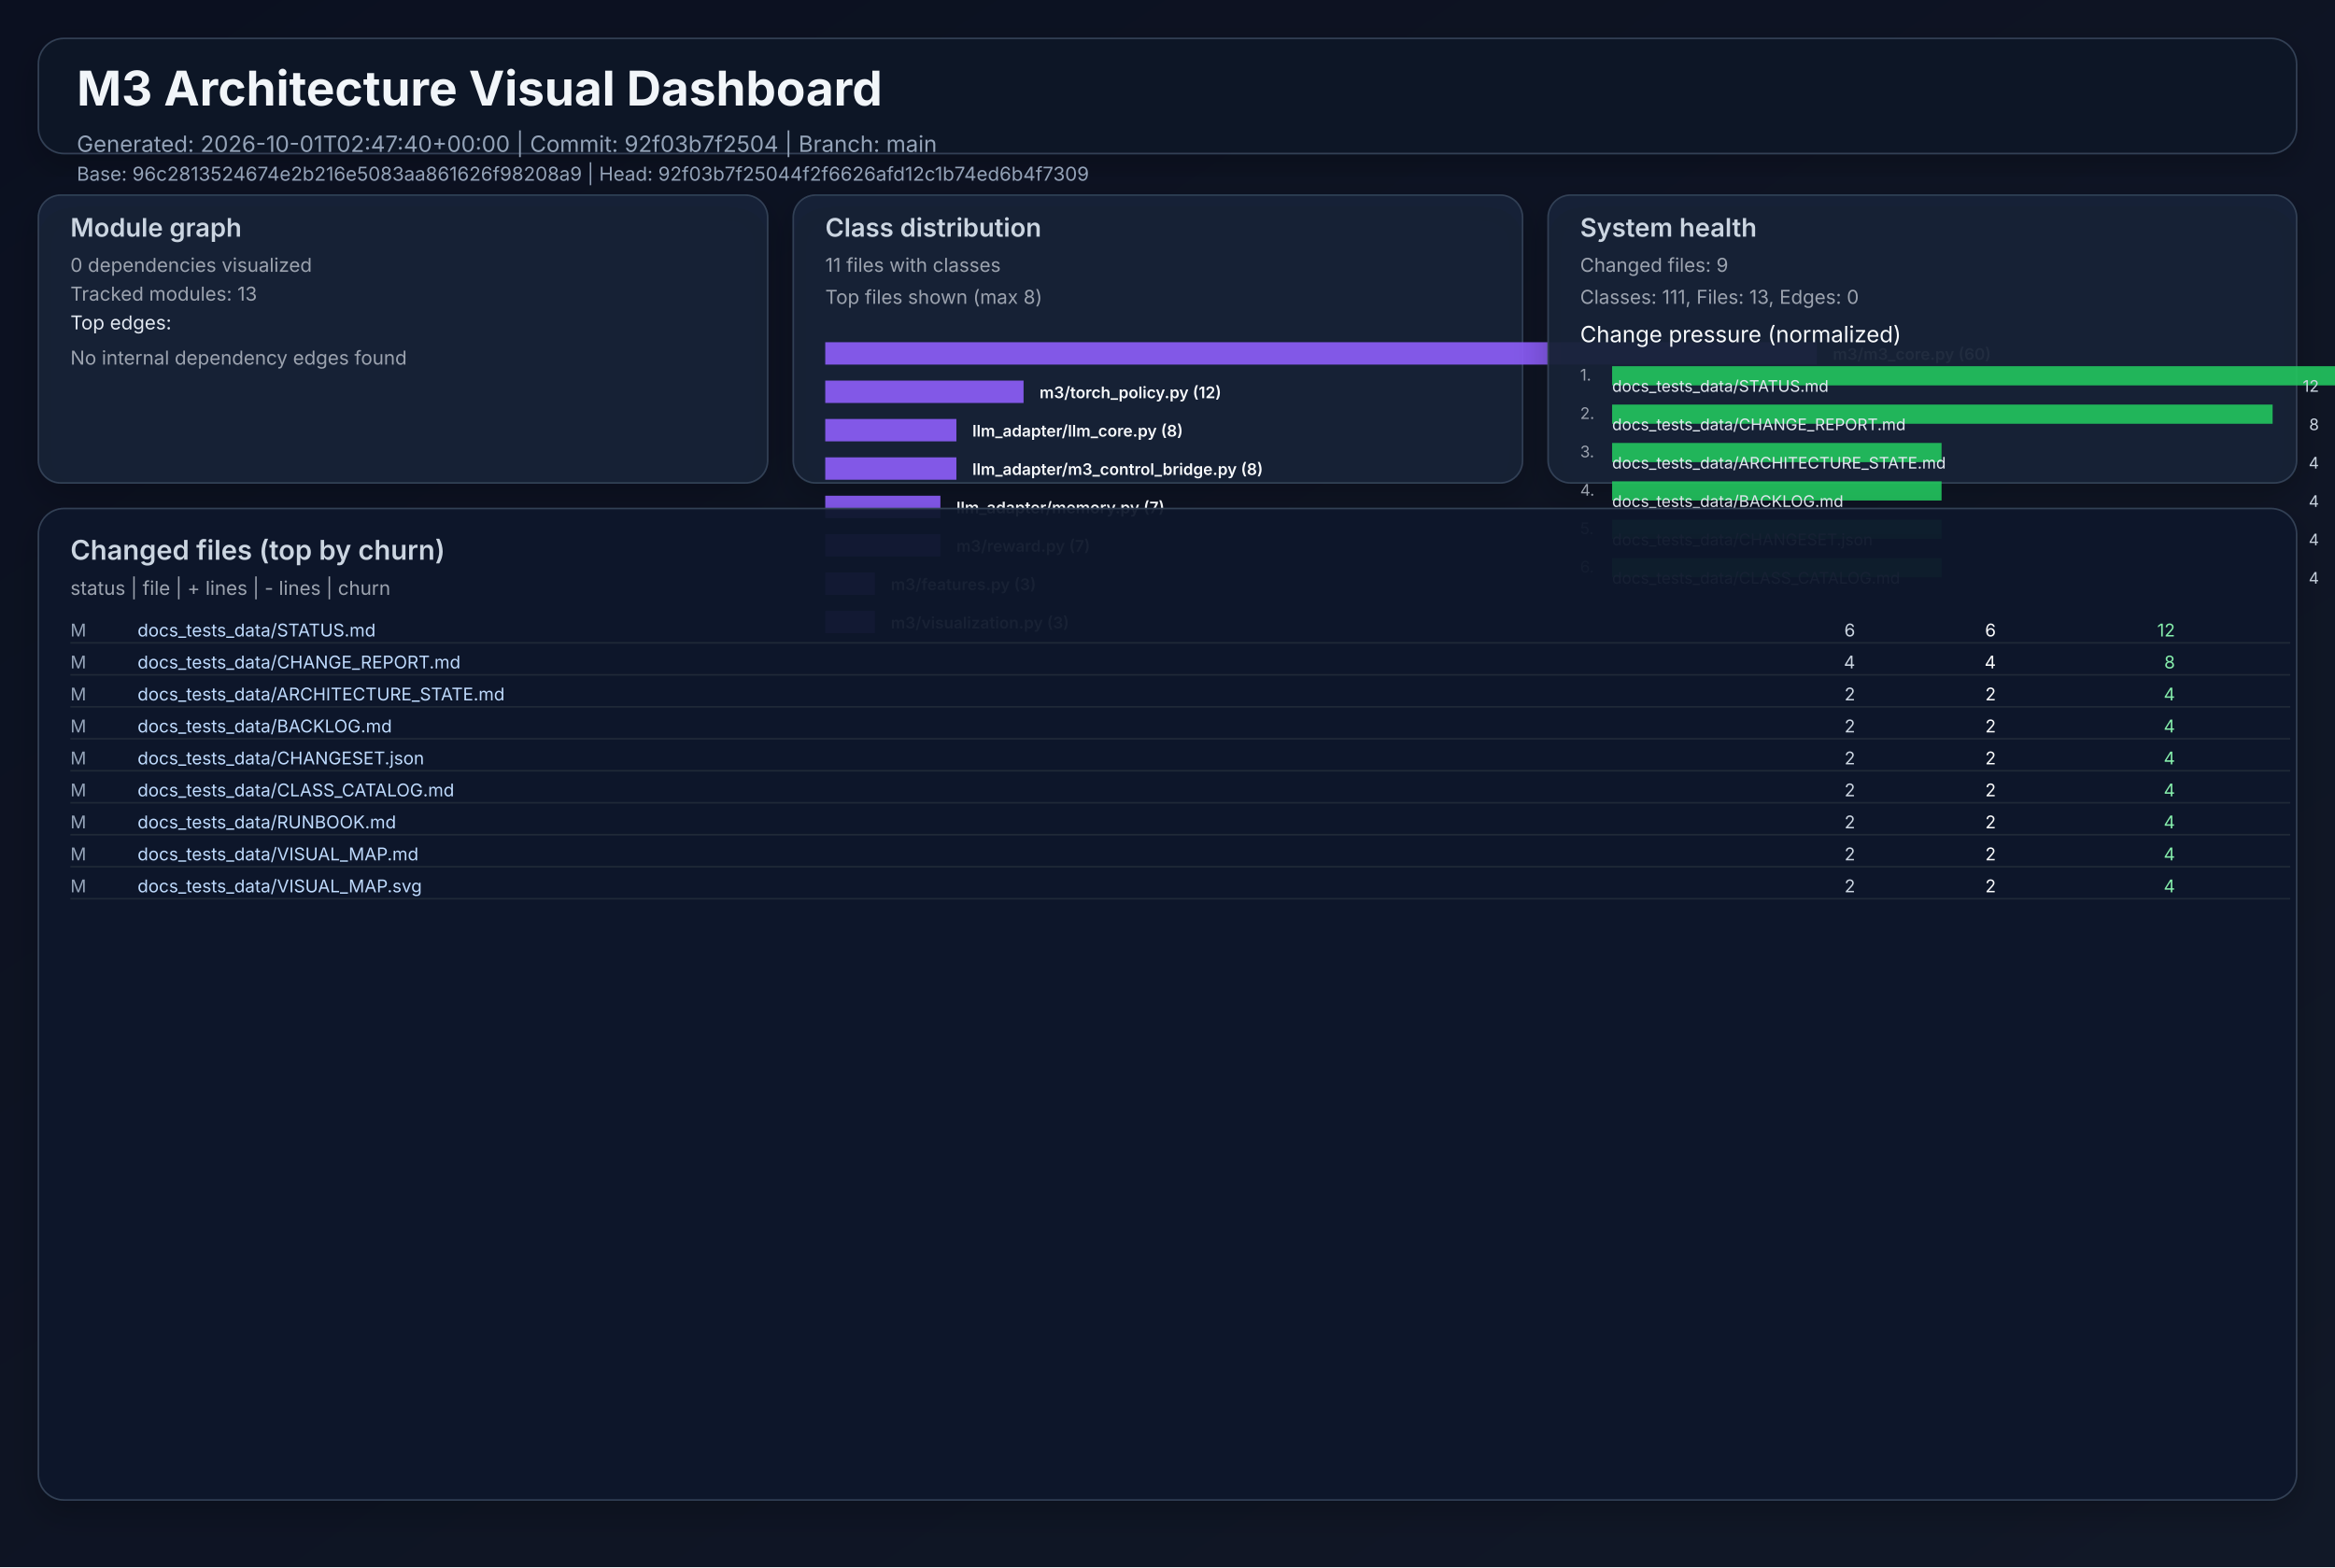
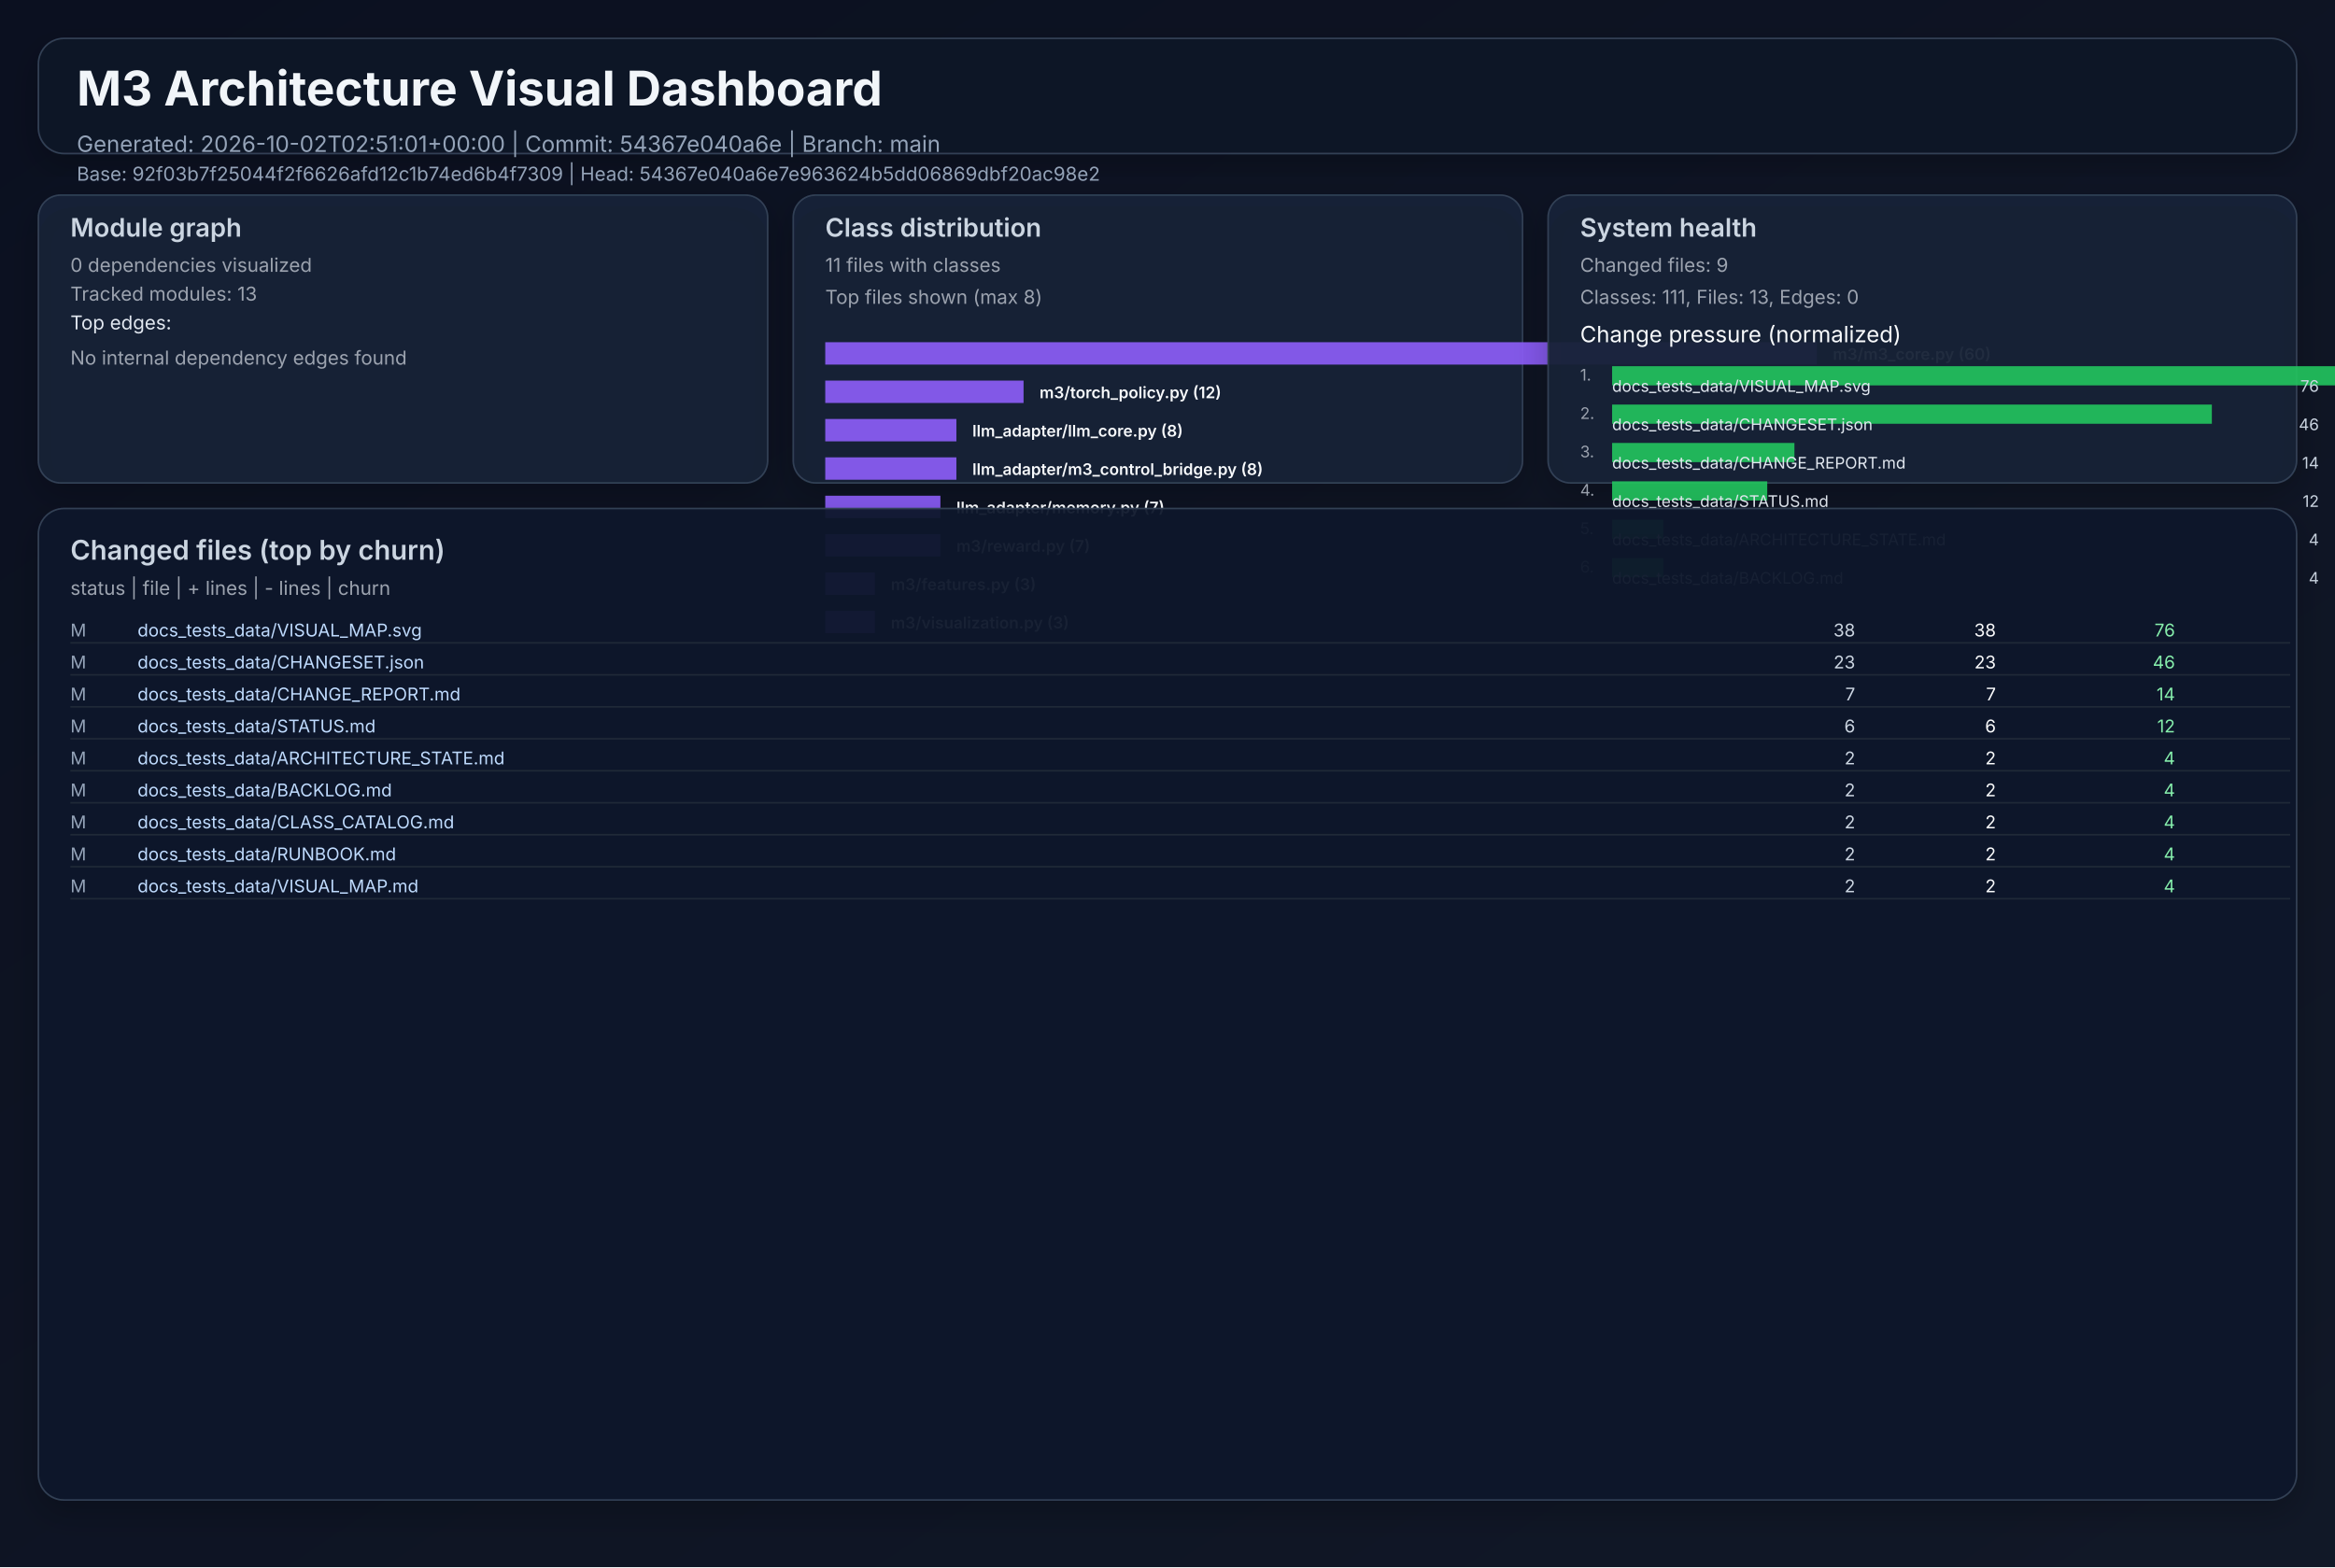
<svg xmlns="http://www.w3.org/2000/svg" width="1460" height="980" viewBox="0 0 1460 980" role="img">
  <defs>
    <linearGradient id="bg" x1="0" y1="0" x2="1" y2="1">
      <stop offset="0%" stop-color="#0b1020" />
      <stop offset="100%" stop-color="#111827" />
    </linearGradient>
    <filter id="cardShadow" x="-20%" y="-20%" width="140%" height="140%">
      <feDropShadow dx="0" dy="8" stdDeviation="10" flood-opacity="0.22" />
    </filter>
  </defs>
  <rect width="1460" height="980" fill="url(#bg)" />
  <g font-family="Inter, Arial, sans-serif">
    <rect x="24" y="24" width="1412" height="72" rx="16" fill="#111827" fill-opacity="0.94" stroke="#334155" stroke-width="1" filter="url(#cardShadow)" />
    <text x="48" y="66" fill="#f1f5f9" font-size="30" font-weight="700">M3 Architecture Visual Dashboard</text>
-     <text x="48" y="95" fill="#94a3b8" font-size="14">Generated: 2026-10-01T02:47:40+00:00  |  Commit: 92f03b7f2504  |  Branch: main</text>
-     <text x="48" y="113" fill="#94a3b8" font-size="12">Base: 96c2813524674e2b216e5083aa861626f98208a9  |  Head: 92f03b7f25044f2f6626afd12c1b74ed6b4f7309</text>
+     <text x="48" y="95" fill="#94a3b8" font-size="14">Generated: 2026-10-02T02:51:01+00:00  |  Commit: 54367e040a6e  |  Branch: main</text>
+     <text x="48" y="113" fill="#94a3b8" font-size="12">Base: 92f03b7f25044f2f6626afd12c1b74ed6b4f7309  |  Head: 54367e040a6e7e963624b5dd06869dbf20ac98e2</text>
    <rect x="24" y="122" width="456" height="180" rx="14" fill="#17223a" fill-opacity="0.94" stroke="#334155" filter="url(#cardShadow)" />
    <text x="44" y="148" fill="#cbd5e1" font-size="16" font-weight="600">Module graph</text>
    <text x="44" y="170" fill="#9ca3af" font-size="12">0 dependencies visualized</text>
    <text x="44" y="188" fill="#9ca3af" font-size="12">Tracked modules: 13</text>
    <text x="44" y="206" fill="#e2e8f0" font-size="12">Top edges:</text>
    <text x="44" y="228" fill="#9ca3af" font-size="12">No internal dependency edges found</text>
    <rect x="496" y="122" width="456" height="180" rx="14" fill="#17223a" fill-opacity="0.94" stroke="#334155" filter="url(#cardShadow)" />
    <text x="516" y="148" fill="#cbd5e1" font-size="16" font-weight="600">Class distribution</text>
    <text x="516" y="170" fill="#9ca3af" font-size="12">11 files with classes</text>
    <text x="516" y="190" fill="#9ca3af" font-size="12">Top files shown (max 8)</text>
    <rect x="516" y="214" width="620" height="14" fill="#8b5cf6" opacity="0.92" />
    <text x="1146" y="225" fill="#f8fafc" font-size="10" font-weight="600">m3/m3_core.py (60)</text>
    <rect x="516" y="238" width="124" height="14" fill="#8b5cf6" opacity="0.92" />
    <text x="650" y="249" fill="#f8fafc" font-size="10" font-weight="600">m3/torch_policy.py (12)</text>
    <rect x="516" y="262" width="82" height="14" fill="#8b5cf6" opacity="0.92" />
    <text x="608" y="273" fill="#f8fafc" font-size="10" font-weight="600">llm_adapter/llm_core.py (8)</text>
    <rect x="516" y="286" width="82" height="14" fill="#8b5cf6" opacity="0.92" />
    <text x="608" y="297" fill="#f8fafc" font-size="10" font-weight="600">llm_adapter/m3_control_bridge.py (8)</text>
    <rect x="516" y="310" width="72" height="14" fill="#8b5cf6" opacity="0.92" />
    <text x="598" y="321" fill="#f8fafc" font-size="10" font-weight="600">llm_adapter/memory.py (7)</text>
    <rect x="516" y="334" width="72" height="14" fill="#8b5cf6" opacity="0.92" />
    <text x="598" y="345" fill="#f8fafc" font-size="10" font-weight="600">m3/reward.py (7)</text>
    <rect x="516" y="358" width="31" height="14" fill="#8b5cf6" opacity="0.92" />
    <text x="557" y="369" fill="#f8fafc" font-size="10" font-weight="600">m3/features.py (3)</text>
    <rect x="516" y="382" width="31" height="14" fill="#8b5cf6" opacity="0.92" />
    <text x="557" y="393" fill="#f8fafc" font-size="10" font-weight="600">m3/visualization.py (3)</text>
    <rect x="968" y="122" width="468" height="180" rx="14" fill="#17223a" fill-opacity="0.94" stroke="#334155" filter="url(#cardShadow)" />
    <text x="988" y="148" fill="#cbd5e1" font-size="16" font-weight="600">System health</text>
    <text x="988" y="170" fill="#9ca3af" font-size="12">Changed files: 9</text>
    <text x="988" y="190" fill="#9ca3af" font-size="12">Classes: 111, Files: 13, Edges: 0</text>
    <text x="988" y="214" fill="#f8fafc" font-size="14">Change pressure (normalized)</text>
    <text x="988" y="238" fill="#9ca3af" font-size="10">1.</text>
    <rect x="1008" y="229" width="620" height="12" fill="#22c55e" opacity="0.9" />
-     <text x="1008" y="245" fill="#e2e8f0" font-size="10">docs_tests_data/STATUS.md</text>
-     <text x="1450" y="245" fill="#cbd5e1" font-size="10" text-anchor="end">12</text>
+     <text x="1008" y="245" fill="#e2e8f0" font-size="10">docs_tests_data/VISUAL_MAP.svg</text>
+     <text x="1450" y="245" fill="#cbd5e1" font-size="10" text-anchor="end">76</text>
    <text x="988" y="262" fill="#9ca3af" font-size="10">2.</text>
-     <rect x="1008" y="253" width="413" height="12" fill="#22c55e" opacity="0.9" />
-     <text x="1008" y="269" fill="#e2e8f0" font-size="10">docs_tests_data/CHANGE_REPORT.md</text>
-     <text x="1450" y="269" fill="#cbd5e1" font-size="10" text-anchor="end">8</text>
+     <rect x="1008" y="253" width="375" height="12" fill="#22c55e" opacity="0.9" />
+     <text x="1008" y="269" fill="#e2e8f0" font-size="10">docs_tests_data/CHANGESET.json</text>
+     <text x="1450" y="269" fill="#cbd5e1" font-size="10" text-anchor="end">46</text>
    <text x="988" y="286" fill="#9ca3af" font-size="10">3.</text>
-     <rect x="1008" y="277" width="206" height="12" fill="#22c55e" opacity="0.9" />
-     <text x="1008" y="293" fill="#e2e8f0" font-size="10">docs_tests_data/ARCHITECTURE_STATE.md</text>
-     <text x="1450" y="293" fill="#cbd5e1" font-size="10" text-anchor="end">4</text>
+     <rect x="1008" y="277" width="114" height="12" fill="#22c55e" opacity="0.9" />
+     <text x="1008" y="293" fill="#e2e8f0" font-size="10">docs_tests_data/CHANGE_REPORT.md</text>
+     <text x="1450" y="293" fill="#cbd5e1" font-size="10" text-anchor="end">14</text>
    <text x="988" y="310" fill="#9ca3af" font-size="10">4.</text>
-     <rect x="1008" y="301" width="206" height="12" fill="#22c55e" opacity="0.9" />
-     <text x="1008" y="317" fill="#e2e8f0" font-size="10">docs_tests_data/BACKLOG.md</text>
-     <text x="1450" y="317" fill="#cbd5e1" font-size="10" text-anchor="end">4</text>
+     <rect x="1008" y="301" width="97" height="12" fill="#22c55e" opacity="0.9" />
+     <text x="1008" y="317" fill="#e2e8f0" font-size="10">docs_tests_data/STATUS.md</text>
+     <text x="1450" y="317" fill="#cbd5e1" font-size="10" text-anchor="end">12</text>
    <text x="988" y="334" fill="#9ca3af" font-size="10">5.</text>
-     <rect x="1008" y="325" width="206" height="12" fill="#22c55e" opacity="0.9" />
-     <text x="1008" y="341" fill="#e2e8f0" font-size="10">docs_tests_data/CHANGESET.json</text>
+     <rect x="1008" y="325" width="32" height="12" fill="#22c55e" opacity="0.9" />
+     <text x="1008" y="341" fill="#e2e8f0" font-size="10">docs_tests_data/ARCHITECTURE_STATE.md</text>
    <text x="1450" y="341" fill="#cbd5e1" font-size="10" text-anchor="end">4</text>
    <text x="988" y="358" fill="#9ca3af" font-size="10">6.</text>
-     <rect x="1008" y="349" width="206" height="12" fill="#22c55e" opacity="0.9" />
-     <text x="1008" y="365" fill="#e2e8f0" font-size="10">docs_tests_data/CLASS_CATALOG.md</text>
+     <rect x="1008" y="349" width="32" height="12" fill="#22c55e" opacity="0.9" />
+     <text x="1008" y="365" fill="#e2e8f0" font-size="10">docs_tests_data/BACKLOG.md</text>
    <text x="1450" y="365" fill="#cbd5e1" font-size="10" text-anchor="end">4</text>
    <rect x="24" y="318" width="1412" height="620" rx="16" fill="#0f172a" fill-opacity="0.94" stroke="#334155" filter="url(#cardShadow)" />
    <text x="44" y="350" fill="#cbd5e1" font-size="17" font-weight="600">Changed files (top by churn)</text>
    <text x="44" y="372" fill="#9ca3af" font-size="12">status  |  file  | + lines  | - lines  | churn</text>
    <text x="44" y="398" fill="#94a3b8" font-size="11"> M</text>
-     <text x="86" y="398" fill="#bfdbfe" font-size="11" text-anchor="start">docs_tests_data/STATUS.md</text>
-     <text x="1160" y="398" fill="#cbd5e1" font-size="11" text-anchor="end">    6</text>
-     <text x="1248" y="398" fill="#f9fafb" font-size="11" text-anchor="end">    6</text>
-     <text x="1360" y="398" fill="#86efac" font-size="11" text-anchor="end">    12</text>
+     <text x="86" y="398" fill="#bfdbfe" font-size="11" text-anchor="start">docs_tests_data/VISUAL_MAP.svg</text>
+     <text x="1160" y="398" fill="#cbd5e1" font-size="11" text-anchor="end">   38</text>
+     <text x="1248" y="398" fill="#f9fafb" font-size="11" text-anchor="end">   38</text>
+     <text x="1360" y="398" fill="#86efac" font-size="11" text-anchor="end">    76</text>
    <line x1="44" y1="402" x2="1432" y2="402" stroke="#1f2937" stroke-width="1" />
    <text x="44" y="418" fill="#94a3b8" font-size="11"> M</text>
-     <text x="86" y="418" fill="#bfdbfe" font-size="11" text-anchor="start">docs_tests_data/CHANGE_REPORT.md</text>
-     <text x="1160" y="418" fill="#cbd5e1" font-size="11" text-anchor="end">    4</text>
-     <text x="1248" y="418" fill="#f9fafb" font-size="11" text-anchor="end">    4</text>
-     <text x="1360" y="418" fill="#86efac" font-size="11" text-anchor="end">     8</text>
+     <text x="86" y="418" fill="#bfdbfe" font-size="11" text-anchor="start">docs_tests_data/CHANGESET.json</text>
+     <text x="1160" y="418" fill="#cbd5e1" font-size="11" text-anchor="end">   23</text>
+     <text x="1248" y="418" fill="#f9fafb" font-size="11" text-anchor="end">   23</text>
+     <text x="1360" y="418" fill="#86efac" font-size="11" text-anchor="end">    46</text>
    <line x1="44" y1="422" x2="1432" y2="422" stroke="#1f2937" stroke-width="1" />
    <text x="44" y="438" fill="#94a3b8" font-size="11"> M</text>
-     <text x="86" y="438" fill="#bfdbfe" font-size="11" text-anchor="start">docs_tests_data/ARCHITECTURE_STATE.md</text>
-     <text x="1160" y="438" fill="#cbd5e1" font-size="11" text-anchor="end">    2</text>
-     <text x="1248" y="438" fill="#f9fafb" font-size="11" text-anchor="end">    2</text>
-     <text x="1360" y="438" fill="#86efac" font-size="11" text-anchor="end">     4</text>
+     <text x="86" y="438" fill="#bfdbfe" font-size="11" text-anchor="start">docs_tests_data/CHANGE_REPORT.md</text>
+     <text x="1160" y="438" fill="#cbd5e1" font-size="11" text-anchor="end">    7</text>
+     <text x="1248" y="438" fill="#f9fafb" font-size="11" text-anchor="end">    7</text>
+     <text x="1360" y="438" fill="#86efac" font-size="11" text-anchor="end">    14</text>
    <line x1="44" y1="442" x2="1432" y2="442" stroke="#1f2937" stroke-width="1" />
    <text x="44" y="458" fill="#94a3b8" font-size="11"> M</text>
-     <text x="86" y="458" fill="#bfdbfe" font-size="11" text-anchor="start">docs_tests_data/BACKLOG.md</text>
-     <text x="1160" y="458" fill="#cbd5e1" font-size="11" text-anchor="end">    2</text>
-     <text x="1248" y="458" fill="#f9fafb" font-size="11" text-anchor="end">    2</text>
-     <text x="1360" y="458" fill="#86efac" font-size="11" text-anchor="end">     4</text>
+     <text x="86" y="458" fill="#bfdbfe" font-size="11" text-anchor="start">docs_tests_data/STATUS.md</text>
+     <text x="1160" y="458" fill="#cbd5e1" font-size="11" text-anchor="end">    6</text>
+     <text x="1248" y="458" fill="#f9fafb" font-size="11" text-anchor="end">    6</text>
+     <text x="1360" y="458" fill="#86efac" font-size="11" text-anchor="end">    12</text>
    <line x1="44" y1="462" x2="1432" y2="462" stroke="#1f2937" stroke-width="1" />
    <text x="44" y="478" fill="#94a3b8" font-size="11"> M</text>
-     <text x="86" y="478" fill="#bfdbfe" font-size="11" text-anchor="start">docs_tests_data/CHANGESET.json</text>
+     <text x="86" y="478" fill="#bfdbfe" font-size="11" text-anchor="start">docs_tests_data/ARCHITECTURE_STATE.md</text>
    <text x="1160" y="478" fill="#cbd5e1" font-size="11" text-anchor="end">    2</text>
    <text x="1248" y="478" fill="#f9fafb" font-size="11" text-anchor="end">    2</text>
    <text x="1360" y="478" fill="#86efac" font-size="11" text-anchor="end">     4</text>
    <line x1="44" y1="482" x2="1432" y2="482" stroke="#1f2937" stroke-width="1" />
    <text x="44" y="498" fill="#94a3b8" font-size="11"> M</text>
-     <text x="86" y="498" fill="#bfdbfe" font-size="11" text-anchor="start">docs_tests_data/CLASS_CATALOG.md</text>
+     <text x="86" y="498" fill="#bfdbfe" font-size="11" text-anchor="start">docs_tests_data/BACKLOG.md</text>
    <text x="1160" y="498" fill="#cbd5e1" font-size="11" text-anchor="end">    2</text>
    <text x="1248" y="498" fill="#f9fafb" font-size="11" text-anchor="end">    2</text>
    <text x="1360" y="498" fill="#86efac" font-size="11" text-anchor="end">     4</text>
    <line x1="44" y1="502" x2="1432" y2="502" stroke="#1f2937" stroke-width="1" />
    <text x="44" y="518" fill="#94a3b8" font-size="11"> M</text>
-     <text x="86" y="518" fill="#bfdbfe" font-size="11" text-anchor="start">docs_tests_data/RUNBOOK.md</text>
+     <text x="86" y="518" fill="#bfdbfe" font-size="11" text-anchor="start">docs_tests_data/CLASS_CATALOG.md</text>
    <text x="1160" y="518" fill="#cbd5e1" font-size="11" text-anchor="end">    2</text>
    <text x="1248" y="518" fill="#f9fafb" font-size="11" text-anchor="end">    2</text>
    <text x="1360" y="518" fill="#86efac" font-size="11" text-anchor="end">     4</text>
    <line x1="44" y1="522" x2="1432" y2="522" stroke="#1f2937" stroke-width="1" />
    <text x="44" y="538" fill="#94a3b8" font-size="11"> M</text>
-     <text x="86" y="538" fill="#bfdbfe" font-size="11" text-anchor="start">docs_tests_data/VISUAL_MAP.md</text>
+     <text x="86" y="538" fill="#bfdbfe" font-size="11" text-anchor="start">docs_tests_data/RUNBOOK.md</text>
    <text x="1160" y="538" fill="#cbd5e1" font-size="11" text-anchor="end">    2</text>
    <text x="1248" y="538" fill="#f9fafb" font-size="11" text-anchor="end">    2</text>
    <text x="1360" y="538" fill="#86efac" font-size="11" text-anchor="end">     4</text>
    <line x1="44" y1="542" x2="1432" y2="542" stroke="#1f2937" stroke-width="1" />
    <text x="44" y="558" fill="#94a3b8" font-size="11"> M</text>
-     <text x="86" y="558" fill="#bfdbfe" font-size="11" text-anchor="start">docs_tests_data/VISUAL_MAP.svg</text>
+     <text x="86" y="558" fill="#bfdbfe" font-size="11" text-anchor="start">docs_tests_data/VISUAL_MAP.md</text>
    <text x="1160" y="558" fill="#cbd5e1" font-size="11" text-anchor="end">    2</text>
    <text x="1248" y="558" fill="#f9fafb" font-size="11" text-anchor="end">    2</text>
    <text x="1360" y="558" fill="#86efac" font-size="11" text-anchor="end">     4</text>
    <line x1="44" y1="562" x2="1432" y2="562" stroke="#1f2937" stroke-width="1" />
  </g>
</svg>
